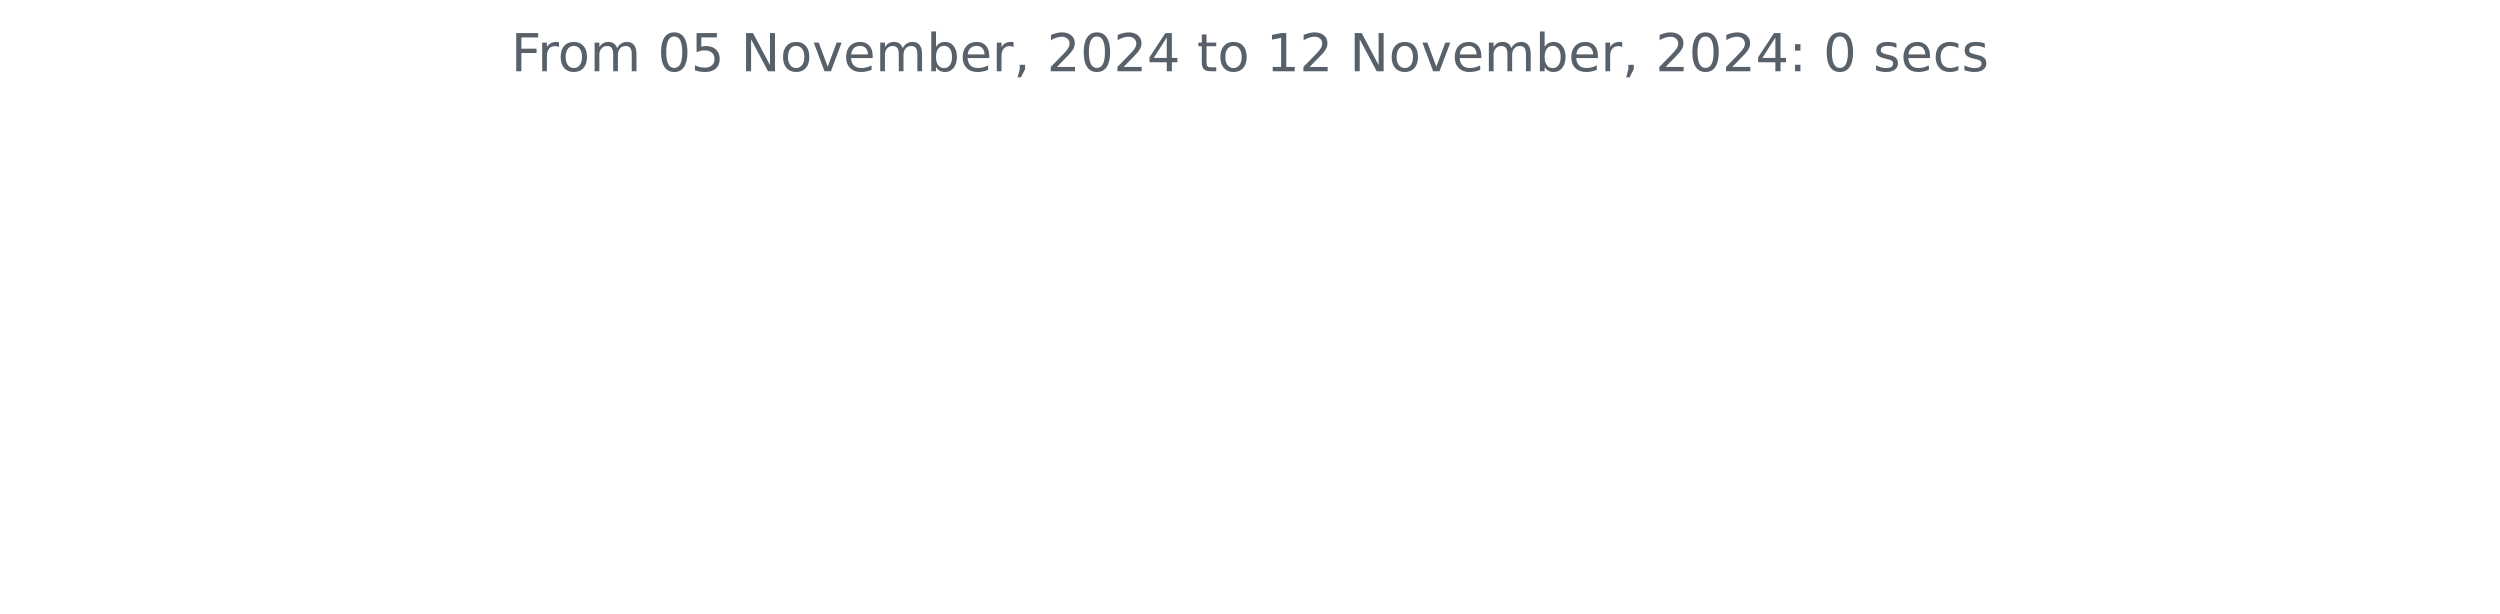
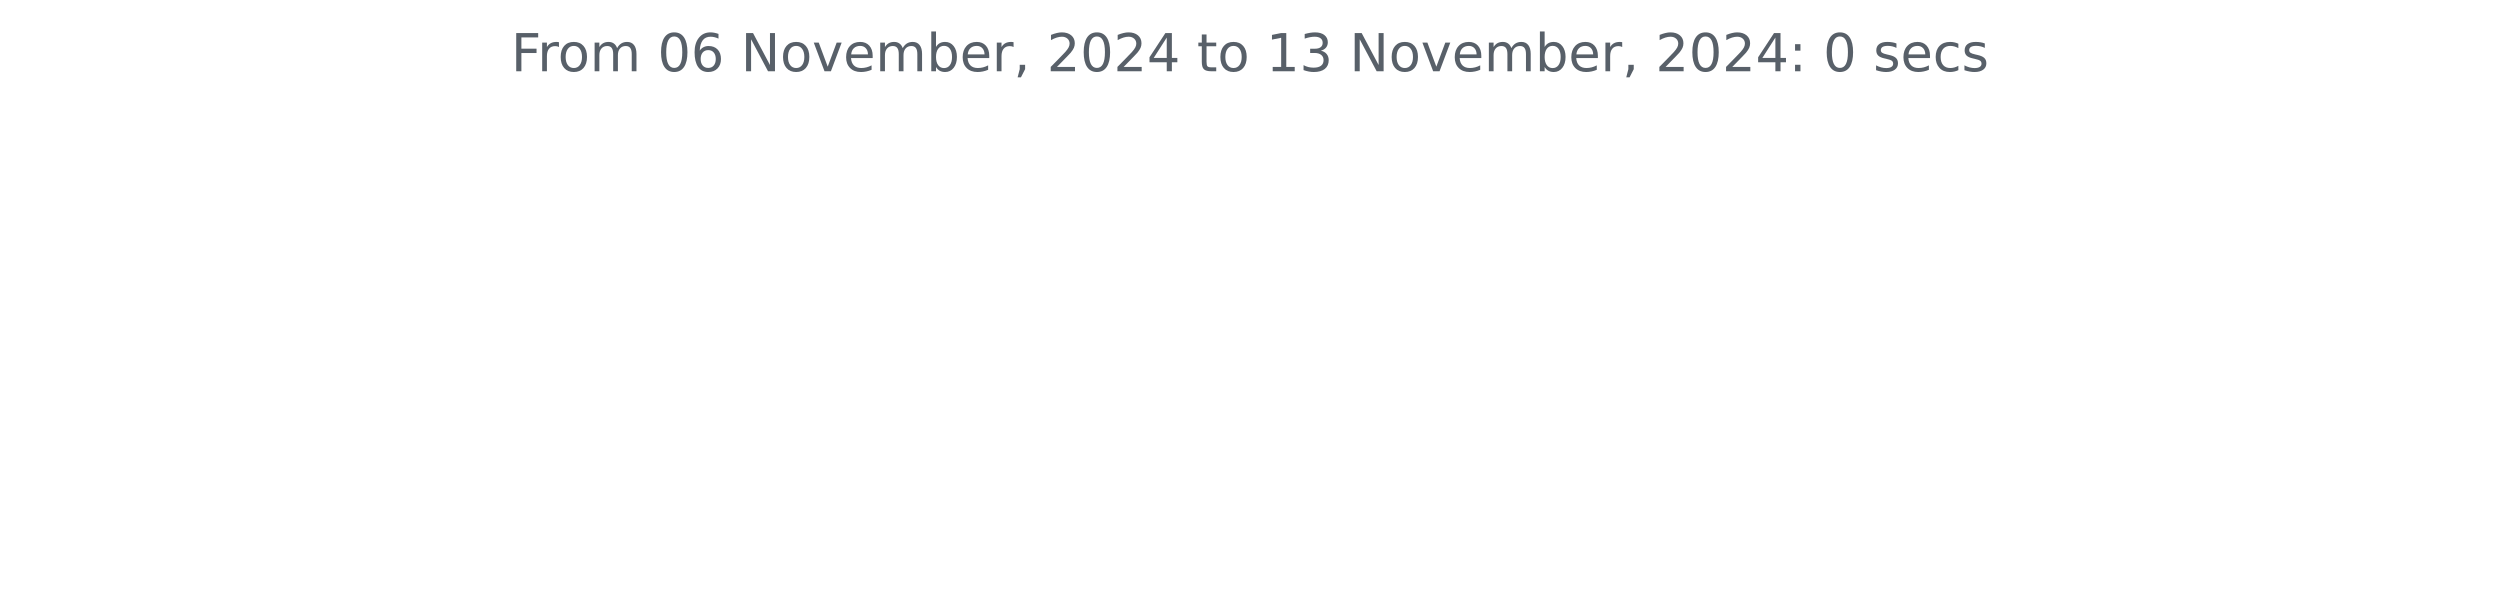
<svg xmlns="http://www.w3.org/2000/svg" xmlns:xlink="http://www.w3.org/1999/xlink" width="572.4pt" height="140.398pt" viewBox="0 0 572.4 140.398" version="1.1">
  <defs>
    <style type="text/css">*{stroke-linejoin: round; stroke-linecap: butt}</style>
  </defs>
  <g id="figure_1">
    <g id="patch_1">
      <path d="M 0 140.398  L 572.4 140.398  L 572.4 0  L 0 0  L 0 140.398  z " style="fill: none" />
    </g>
    <g id="axes_1">
      <g id="matplotlib.axis_1" />
      <g id="matplotlib.axis_2" />
      <g id="text_1">
        <g style="fill: #586069" transform="translate(117.0169 16.31812) scale(0.12 -0.12)">
          <defs>
            <path id="DejaVuSans-46" d="M 628 4666  L 3309 4666  L 3309 4134  L 1259 4134  L 1259 2759  L 3109 2759  L 3109 2228  L 1259 2228  L 1259 0  L 628 0  L 628 4666  z " transform="scale(0.015625)" />
            <path id="DejaVuSans-72" d="M 2631 2963  Q 2534 3019 2420 3045  Q 2306 3072 2169 3072  Q 1681 3072 1420 2755  Q 1159 2438 1159 1844  L 1159 0  L 581 0  L 581 3500  L 1159 3500  L 1159 2956  Q 1341 3275 1631 3429  Q 1922 3584 2338 3584  Q 2397 3584 2469 3576  Q 2541 3569 2628 3553  L 2631 2963  z " transform="scale(0.015625)" />
            <path id="DejaVuSans-6f" d="M 1959 3097  Q 1497 3097 1228 2736  Q 959 2375 959 1747  Q 959 1119 1226 758  Q 1494 397 1959 397  Q 2419 397 2687 759  Q 2956 1122 2956 1747  Q 2956 2369 2687 2733  Q 2419 3097 1959 3097  z M 1959 3584  Q 2709 3584 3137 3096  Q 3566 2609 3566 1747  Q 3566 888 3137 398  Q 2709 -91 1959 -91  Q 1206 -91 779 398  Q 353 888 353 1747  Q 353 2609 779 3096  Q 1206 3584 1959 3584  z " transform="scale(0.015625)" />
            <path id="DejaVuSans-6d" d="M 3328 2828  Q 3544 3216 3844 3400  Q 4144 3584 4550 3584  Q 5097 3584 5394 3201  Q 5691 2819 5691 2113  L 5691 0  L 5113 0  L 5113 2094  Q 5113 2597 4934 2840  Q 4756 3084 4391 3084  Q 3944 3084 3684 2787  Q 3425 2491 3425 1978  L 3425 0  L 2847 0  L 2847 2094  Q 2847 2600 2669 2842  Q 2491 3084 2119 3084  Q 1678 3084 1418 2786  Q 1159 2488 1159 1978  L 1159 0  L 581 0  L 581 3500  L 1159 3500  L 1159 2956  Q 1356 3278 1631 3431  Q 1906 3584 2284 3584  Q 2666 3584 2933 3390  Q 3200 3197 3328 2828  z " transform="scale(0.015625)" />
            <path id="DejaVuSans-20" transform="scale(0.015625)" />
            <path id="DejaVuSans-30" d="M 2034 4250  Q 1547 4250 1301 3770  Q 1056 3291 1056 2328  Q 1056 1369 1301 889  Q 1547 409 2034 409  Q 2525 409 2770 889  Q 3016 1369 3016 2328  Q 3016 3291 2770 3770  Q 2525 4250 2034 4250  z M 2034 4750  Q 2819 4750 3233 4129  Q 3647 3509 3647 2328  Q 3647 1150 3233 529  Q 2819 -91 2034 -91  Q 1250 -91 836 529  Q 422 1150 422 2328  Q 422 3509 836 4129  Q 1250 4750 2034 4750  z " transform="scale(0.015625)" />
-             <path id="DejaVuSans-35" d="M 691 4666  L 3169 4666  L 3169 4134  L 1269 4134  L 1269 2991  Q 1406 3038 1543 3061  Q 1681 3084 1819 3084  Q 2600 3084 3056 2656  Q 3513 2228 3513 1497  Q 3513 744 3044 326  Q 2575 -91 1722 -91  Q 1428 -91 1123 -41  Q 819 9 494 109  L 494 744  Q 775 591 1075 516  Q 1375 441 1709 441  Q 2250 441 2565 725  Q 2881 1009 2881 1497  Q 2881 1984 2565 2268  Q 2250 2553 1709 2553  Q 1456 2553 1204 2497  Q 953 2441 691 2322  L 691 4666  z " transform="scale(0.015625)" />
+             <path id="DejaVuSans-36" d="M 2113 2584  Q 1688 2584 1439 2293  Q 1191 2003 1191 1497  Q 1191 994 1439 701  Q 1688 409 2113 409  Q 2538 409 2786 701  Q 3034 994 3034 1497  Q 3034 2003 2786 2293  Q 2538 2584 2113 2584  z M 3366 4563  L 3366 3988  Q 3128 4100 2886 4159  Q 2644 4219 2406 4219  Q 1781 4219 1451 3797  Q 1122 3375 1075 2522  Q 1259 2794 1537 2939  Q 1816 3084 2150 3084  Q 2853 3084 3261 2657  Q 3669 2231 3669 1497  Q 3669 778 3244 343  Q 2819 -91 2113 -91  Q 1303 -91 875 529  Q 447 1150 447 2328  Q 447 3434 972 4092  Q 1497 4750 2381 4750  Q 2619 4750 2861 4703  Q 3103 4656 3366 4563  z " transform="scale(0.015625)" />
            <path id="DejaVuSans-4e" d="M 628 4666  L 1478 4666  L 3547 763  L 3547 4666  L 4159 4666  L 4159 0  L 3309 0  L 1241 3903  L 1241 0  L 628 0  L 628 4666  z " transform="scale(0.015625)" />
            <path id="DejaVuSans-76" d="M 191 3500  L 800 3500  L 1894 563  L 2988 3500  L 3597 3500  L 2284 0  L 1503 0  L 191 3500  z " transform="scale(0.015625)" />
            <path id="DejaVuSans-65" d="M 3597 1894  L 3597 1613  L 953 1613  Q 991 1019 1311 708  Q 1631 397 2203 397  Q 2534 397 2845 478  Q 3156 559 3463 722  L 3463 178  Q 3153 47 2828 -22  Q 2503 -91 2169 -91  Q 1331 -91 842 396  Q 353 884 353 1716  Q 353 2575 817 3079  Q 1281 3584 2069 3584  Q 2775 3584 3186 3129  Q 3597 2675 3597 1894  z M 3022 2063  Q 3016 2534 2758 2815  Q 2500 3097 2075 3097  Q 1594 3097 1305 2825  Q 1016 2553 972 2059  L 3022 2063  z " transform="scale(0.015625)" />
            <path id="DejaVuSans-62" d="M 3116 1747  Q 3116 2381 2855 2742  Q 2594 3103 2138 3103  Q 1681 3103 1420 2742  Q 1159 2381 1159 1747  Q 1159 1113 1420 752  Q 1681 391 2138 391  Q 2594 391 2855 752  Q 3116 1113 3116 1747  z M 1159 2969  Q 1341 3281 1617 3432  Q 1894 3584 2278 3584  Q 2916 3584 3314 3078  Q 3713 2572 3713 1747  Q 3713 922 3314 415  Q 2916 -91 2278 -91  Q 1894 -91 1617 61  Q 1341 213 1159 525  L 1159 0  L 581 0  L 581 4863  L 1159 4863  L 1159 2969  z " transform="scale(0.015625)" />
            <path id="DejaVuSans-2c" d="M 750 794  L 1409 794  L 1409 256  L 897 -744  L 494 -744  L 750 256  L 750 794  z " transform="scale(0.015625)" />
            <path id="DejaVuSans-32" d="M 1228 531  L 3431 531  L 3431 0  L 469 0  L 469 531  Q 828 903 1448 1529  Q 2069 2156 2228 2338  Q 2531 2678 2651 2914  Q 2772 3150 2772 3378  Q 2772 3750 2511 3984  Q 2250 4219 1831 4219  Q 1534 4219 1204 4116  Q 875 4013 500 3803  L 500 4441  Q 881 4594 1212 4672  Q 1544 4750 1819 4750  Q 2544 4750 2975 4387  Q 3406 4025 3406 3419  Q 3406 3131 3298 2873  Q 3191 2616 2906 2266  Q 2828 2175 2409 1742  Q 1991 1309 1228 531  z " transform="scale(0.015625)" />
            <path id="DejaVuSans-34" d="M 2419 4116  L 825 1625  L 2419 1625  L 2419 4116  z M 2253 4666  L 3047 4666  L 3047 1625  L 3713 1625  L 3713 1100  L 3047 1100  L 3047 0  L 2419 0  L 2419 1100  L 313 1100  L 313 1709  L 2253 4666  z " transform="scale(0.015625)" />
            <path id="DejaVuSans-74" d="M 1172 4494  L 1172 3500  L 2356 3500  L 2356 3053  L 1172 3053  L 1172 1153  Q 1172 725 1289 603  Q 1406 481 1766 481  L 2356 481  L 2356 0  L 1766 0  Q 1100 0 847 248  Q 594 497 594 1153  L 594 3053  L 172 3053  L 172 3500  L 594 3500  L 594 4494  L 1172 4494  z " transform="scale(0.015625)" />
            <path id="DejaVuSans-31" d="M 794 531  L 1825 531  L 1825 4091  L 703 3866  L 703 4441  L 1819 4666  L 2450 4666  L 2450 531  L 3481 531  L 3481 0  L 794 0  L 794 531  z " transform="scale(0.015625)" />
+             <path id="DejaVuSans-33" d="M 2597 2516  Q 3050 2419 3304 2112  Q 3559 1806 3559 1356  Q 3559 666 3084 287  Q 2609 -91 1734 -91  Q 1441 -91 1130 -33  Q 819 25 488 141  L 488 750  Q 750 597 1062 519  Q 1375 441 1716 441  Q 2309 441 2620 675  Q 2931 909 2931 1356  Q 2931 1769 2642 2001  Q 2353 2234 1838 2234  L 1294 2234  L 1294 2753  L 1863 2753  Q 2328 2753 2575 2939  Q 2822 3125 2822 3475  Q 2822 3834 2567 4026  Q 2313 4219 1838 4219  Q 1578 4219 1281 4162  Q 984 4106 628 3988  L 628 4550  Q 988 4650 1302 4700  Q 1616 4750 1894 4750  Q 2613 4750 3031 4423  Q 3450 4097 3450 3541  Q 3450 3153 3228 2886  Q 3006 2619 2597 2516  z " transform="scale(0.015625)" />
            <path id="DejaVuSans-3a" d="M 750 794  L 1409 794  L 1409 0  L 750 0  L 750 794  z M 750 3309  L 1409 3309  L 1409 2516  L 750 2516  L 750 3309  z " transform="scale(0.015625)" />
            <path id="DejaVuSans-73" d="M 2834 3397  L 2834 2853  Q 2591 2978 2328 3040  Q 2066 3103 1784 3103  Q 1356 3103 1142 2972  Q 928 2841 928 2578  Q 928 2378 1081 2264  Q 1234 2150 1697 2047  L 1894 2003  Q 2506 1872 2764 1633  Q 3022 1394 3022 966  Q 3022 478 2636 193  Q 2250 -91 1575 -91  Q 1294 -91 989 -36  Q 684 19 347 128  L 347 722  Q 666 556 975 473  Q 1284 391 1588 391  Q 1994 391 2212 530  Q 2431 669 2431 922  Q 2431 1156 2273 1281  Q 2116 1406 1581 1522  L 1381 1569  Q 847 1681 609 1914  Q 372 2147 372 2553  Q 372 3047 722 3315  Q 1072 3584 1716 3584  Q 2034 3584 2315 3537  Q 2597 3491 2834 3397  z " transform="scale(0.015625)" />
            <path id="DejaVuSans-63" d="M 3122 3366  L 3122 2828  Q 2878 2963 2633 3030  Q 2388 3097 2138 3097  Q 1578 3097 1268 2742  Q 959 2388 959 1747  Q 959 1106 1268 751  Q 1578 397 2138 397  Q 2388 397 2633 464  Q 2878 531 3122 666  L 3122 134  Q 2881 22 2623 -34  Q 2366 -91 2075 -91  Q 1284 -91 818 406  Q 353 903 353 1747  Q 353 2603 823 3093  Q 1294 3584 2113 3584  Q 2378 3584 2631 3529  Q 2884 3475 3122 3366  z " transform="scale(0.015625)" />
          </defs>
          <use xlink:href="#DejaVuSans-46" />
          <use xlink:href="#DejaVuSans-72" x="50.27" />
          <use xlink:href="#DejaVuSans-6f" x="89.133" />
          <use xlink:href="#DejaVuSans-6d" x="150.314" />
          <use xlink:href="#DejaVuSans-20" x="247.727" />
          <use xlink:href="#DejaVuSans-30" x="279.514" />
-           <use xlink:href="#DejaVuSans-35" x="343.137" />
+           <use xlink:href="#DejaVuSans-36" x="343.137" />
          <use xlink:href="#DejaVuSans-20" x="406.76" />
          <use xlink:href="#DejaVuSans-4e" x="438.547" />
          <use xlink:href="#DejaVuSans-6f" x="513.352" />
          <use xlink:href="#DejaVuSans-76" x="574.533" />
          <use xlink:href="#DejaVuSans-65" x="633.713" />
          <use xlink:href="#DejaVuSans-6d" x="695.236" />
          <use xlink:href="#DejaVuSans-62" x="792.648" />
          <use xlink:href="#DejaVuSans-65" x="856.125" />
          <use xlink:href="#DejaVuSans-72" x="917.648" />
          <use xlink:href="#DejaVuSans-2c" x="958.762" />
          <use xlink:href="#DejaVuSans-20" x="990.549" />
          <use xlink:href="#DejaVuSans-32" x="1022.336" />
          <use xlink:href="#DejaVuSans-30" x="1085.959" />
          <use xlink:href="#DejaVuSans-32" x="1149.582" />
          <use xlink:href="#DejaVuSans-34" x="1213.205" />
          <use xlink:href="#DejaVuSans-20" x="1276.828" />
          <use xlink:href="#DejaVuSans-74" x="1308.615" />
          <use xlink:href="#DejaVuSans-6f" x="1347.824" />
          <use xlink:href="#DejaVuSans-20" x="1409.006" />
          <use xlink:href="#DejaVuSans-31" x="1440.793" />
-           <use xlink:href="#DejaVuSans-32" x="1504.416" />
+           <use xlink:href="#DejaVuSans-33" x="1504.416" />
          <use xlink:href="#DejaVuSans-20" x="1568.039" />
          <use xlink:href="#DejaVuSans-4e" x="1599.826" />
          <use xlink:href="#DejaVuSans-6f" x="1674.631" />
          <use xlink:href="#DejaVuSans-76" x="1735.812" />
          <use xlink:href="#DejaVuSans-65" x="1794.992" />
          <use xlink:href="#DejaVuSans-6d" x="1856.516" />
          <use xlink:href="#DejaVuSans-62" x="1953.928" />
          <use xlink:href="#DejaVuSans-65" x="2017.404" />
          <use xlink:href="#DejaVuSans-72" x="2078.928" />
          <use xlink:href="#DejaVuSans-2c" x="2120.041" />
          <use xlink:href="#DejaVuSans-20" x="2151.828" />
          <use xlink:href="#DejaVuSans-32" x="2183.615" />
          <use xlink:href="#DejaVuSans-30" x="2247.238" />
          <use xlink:href="#DejaVuSans-32" x="2310.861" />
          <use xlink:href="#DejaVuSans-34" x="2374.484" />
          <use xlink:href="#DejaVuSans-3a" x="2438.107" />
          <use xlink:href="#DejaVuSans-20" x="2471.799" />
          <use xlink:href="#DejaVuSans-30" x="2503.586" />
          <use xlink:href="#DejaVuSans-20" x="2567.209" />
          <use xlink:href="#DejaVuSans-73" x="2598.996" />
          <use xlink:href="#DejaVuSans-65" x="2651.096" />
          <use xlink:href="#DejaVuSans-63" x="2712.619" />
          <use xlink:href="#DejaVuSans-73" x="2767.6" />
        </g>
      </g>
    </g>
  </g>
</svg>
